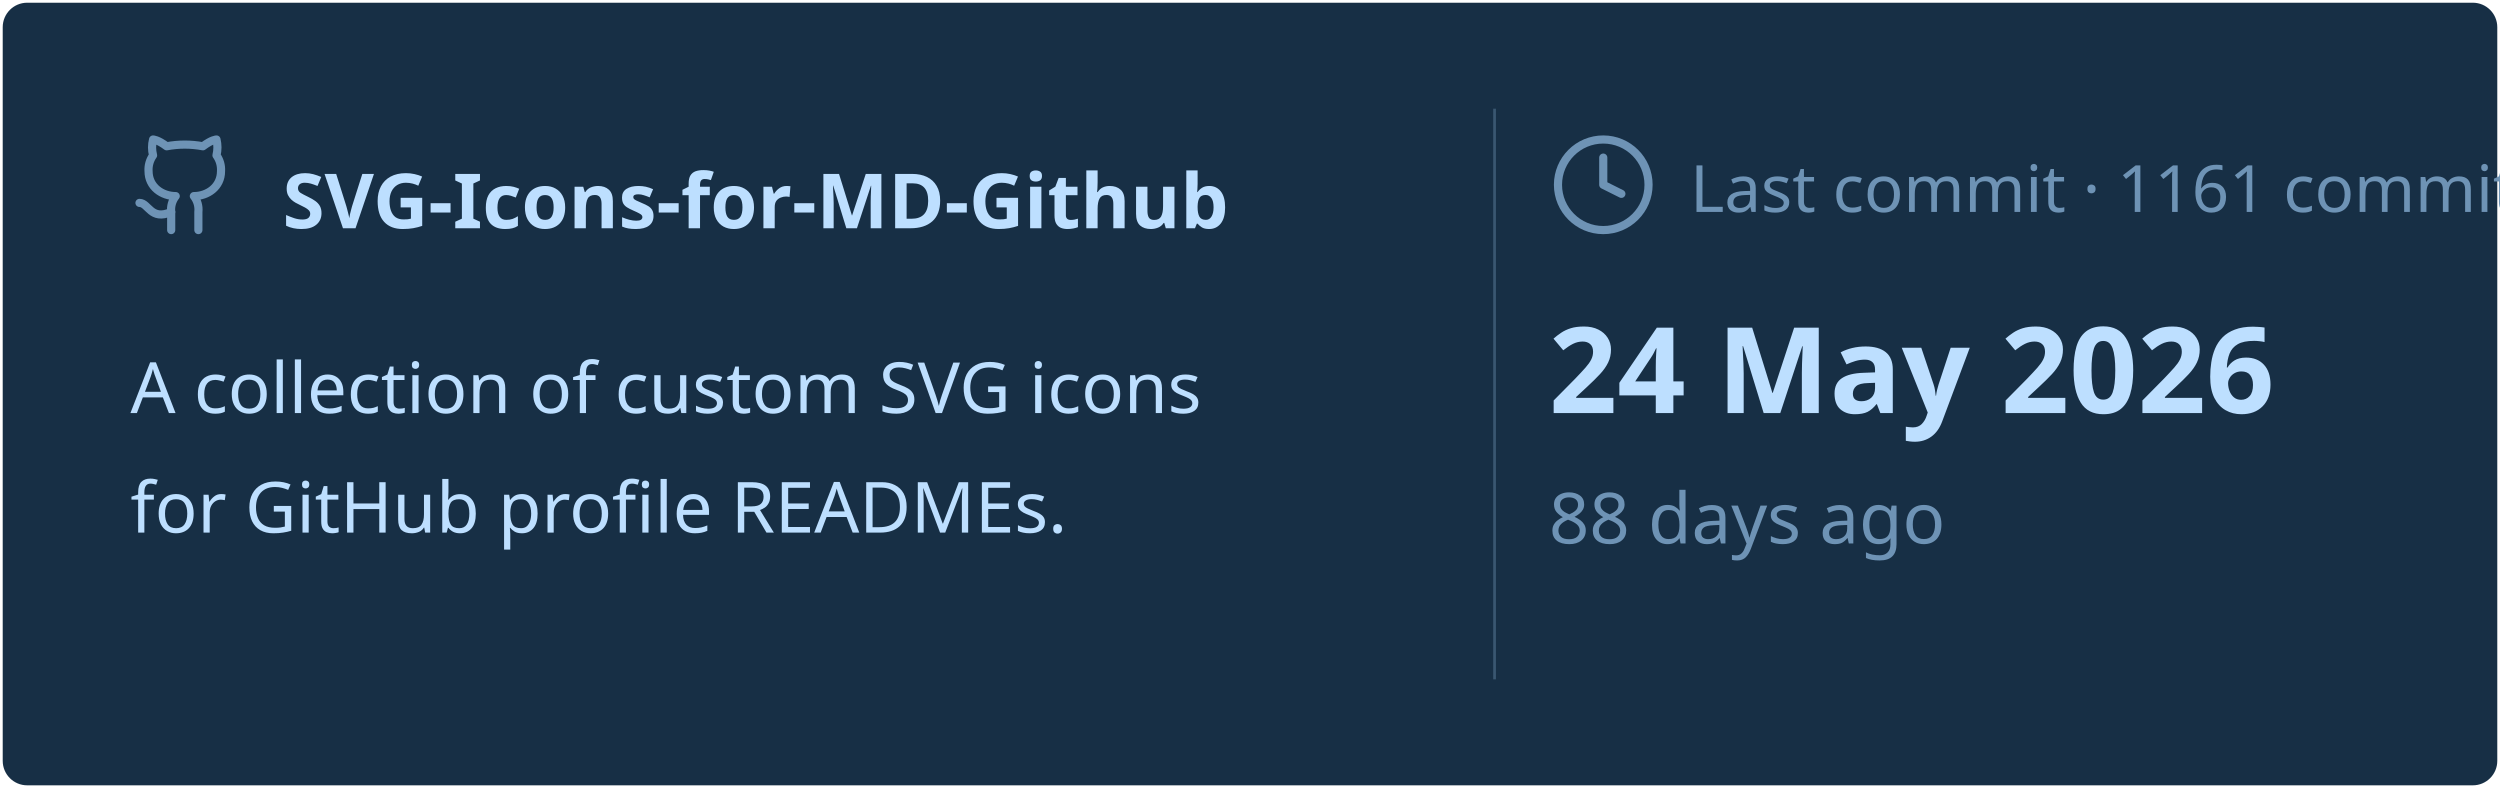
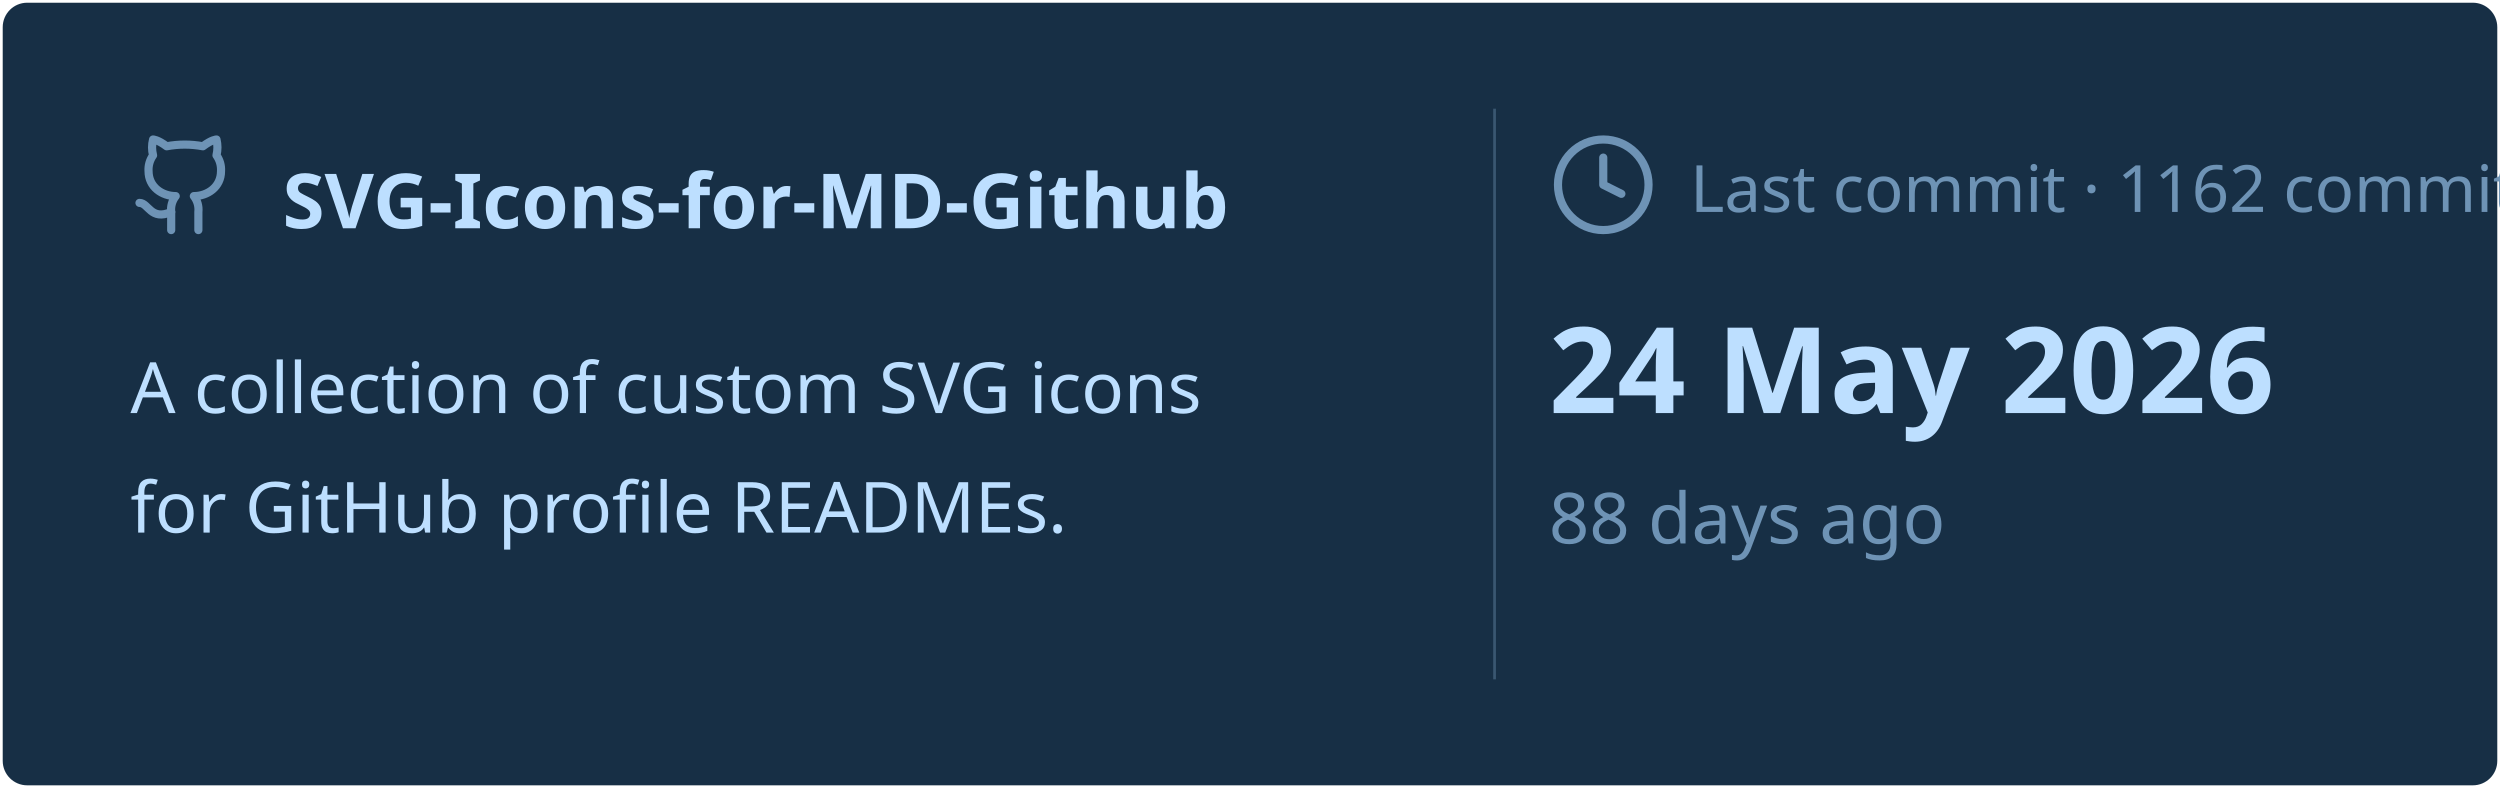
<svg xmlns="http://www.w3.org/2000/svg" viewBox="0 0 460 145" width="460px" height="145px">
  <rect stroke="#000000" stroke-opacity="0" fill="#172F45" rx="4.5" x="0.5" y="0.5" width="459" height="144" />
  <g transform="translate(24, 42)">
    <svg x="0" y="-18" width="20" height="20" viewBox="0 0 24 24" fill="none" stroke="#6E93B5" stroke-width="1.8" stroke-linecap="round" stroke-linejoin="round">
      <path d="M15 22v-4a4.8 4.8 0 0 0-1-3.5c3 0 6-2 6-5.5.08-1.25-.27-2.48-1-3.5.28-1.15.28-2.35 0-3.5 0 0-1 0-3 1.5-2.64-.5-5.36-.5-8 0C6 2 5 2 5 2c-.3 1.15-.3 2.35 0 3.5A5.403 5.403 0 0 0 4 9c0 3.5 3 5.5 6 5.5-.39.49-.68 1.05-.85 1.65-.17.6-.22 1.23-.15 1.85v4" />
      <path d="M9 18c-4.51 2-5-2-7-2" />
    </svg>
    <text x="28" y="0" font-family="&quot;Segoe UI&quot;, Ubuntu, sans-serif" font-size="14" font-weight="700" fill="#BDDFFF">SVG-Icons-for-MD-Github</text>
  </g>
  <text x="24" y="76" font-family="&quot;Segoe UI&quot;, Ubuntu, sans-serif" font-size="13" font-weight="400" fill="#BDDFFF">A collection of custom SVG icons</text>
  <text x="24" y="98" font-family="&quot;Segoe UI&quot;, Ubuntu, sans-serif" font-size="13" font-weight="400" fill="#BDDFFF">for GitHub profile READMEs.</text>
  <line x1="275" y1="20" x2="275" y2="125" stroke="#6E93B5" stroke-width="0.5" stroke-opacity="0.4" />
  <svg x="285" y="24" width="20" height="20" viewBox="0 0 24 24" fill="none" stroke="#6E93B5" stroke-width="1.8" stroke-linecap="round" stroke-linejoin="round">
    <circle cx="12" cy="12" r="10" />
    <polyline points="12 6 12 12 16 14" />
  </svg>
-   <text x="311" y="39" font-family="&quot;Segoe UI&quot;, Ubuntu, sans-serif" font-size="12" font-weight="400" fill="#6E93B5">Last commit · 1161 commits</text>
+   <text x="311" y="39" font-family="&quot;Segoe UI&quot;, Ubuntu, sans-serif" font-size="12" font-weight="400" fill="#6E93B5">Last commit · 1162 commits</text>
  <text x="285" y="76" font-family="&quot;Segoe UI&quot;, Ubuntu, sans-serif" font-size="22" font-weight="700" fill="#BDDFFF">24 May 2026</text>
  <text x="285" y="100" font-family="&quot;Segoe UI&quot;, Ubuntu, sans-serif" font-size="13" font-weight="400" fill="#6E93B5">88 days ago</text>
</svg>
